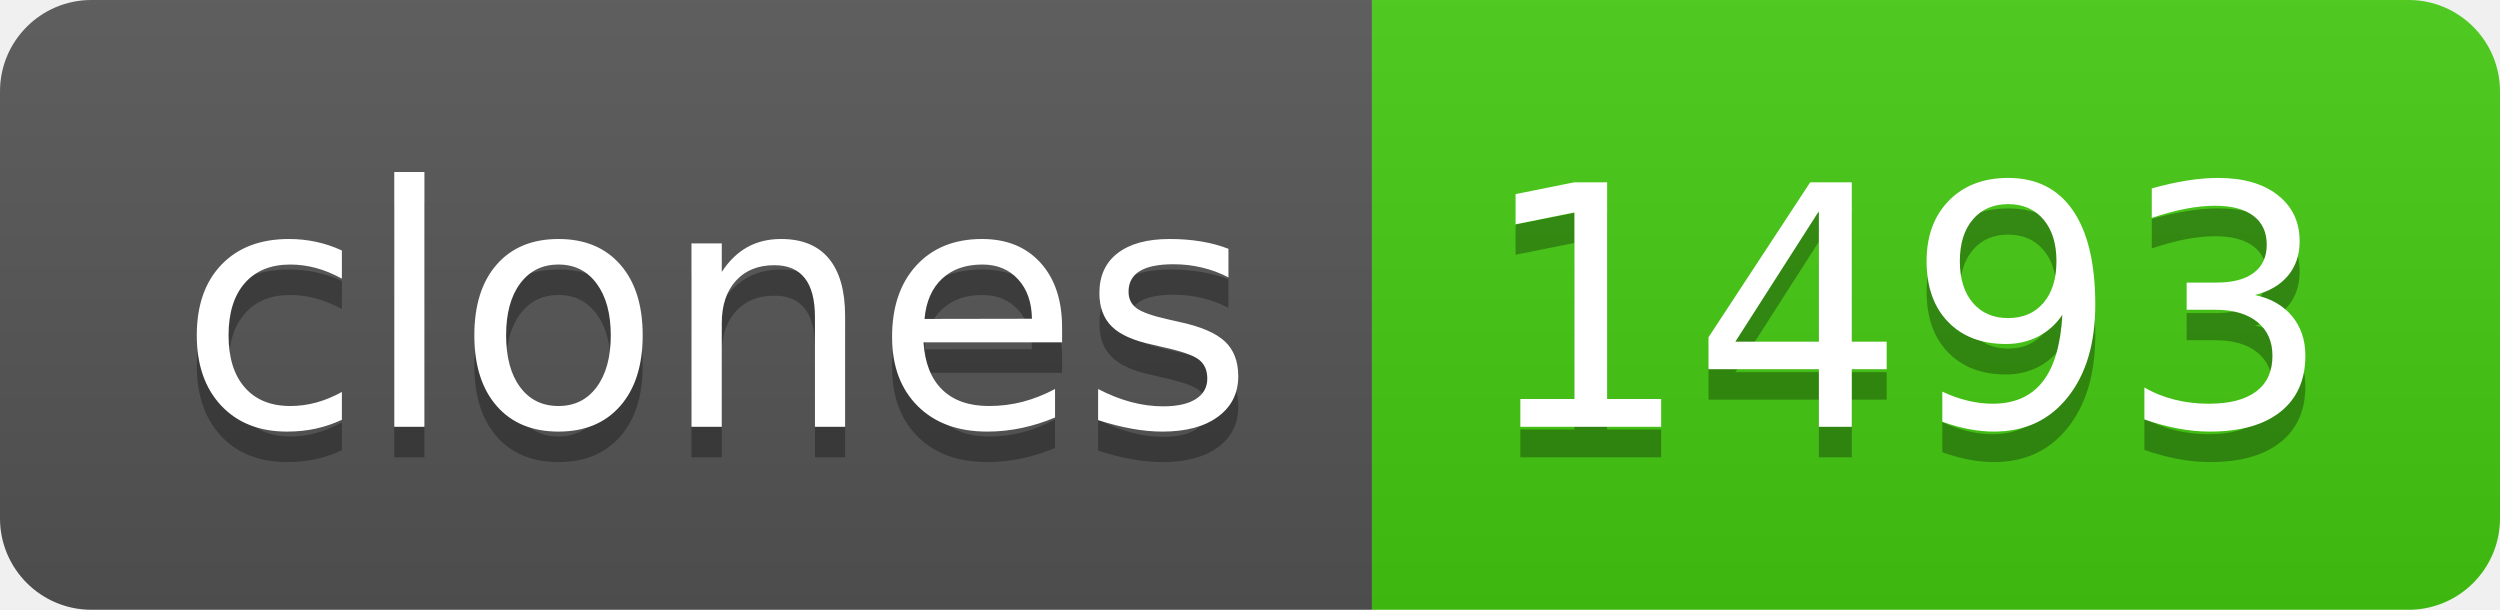
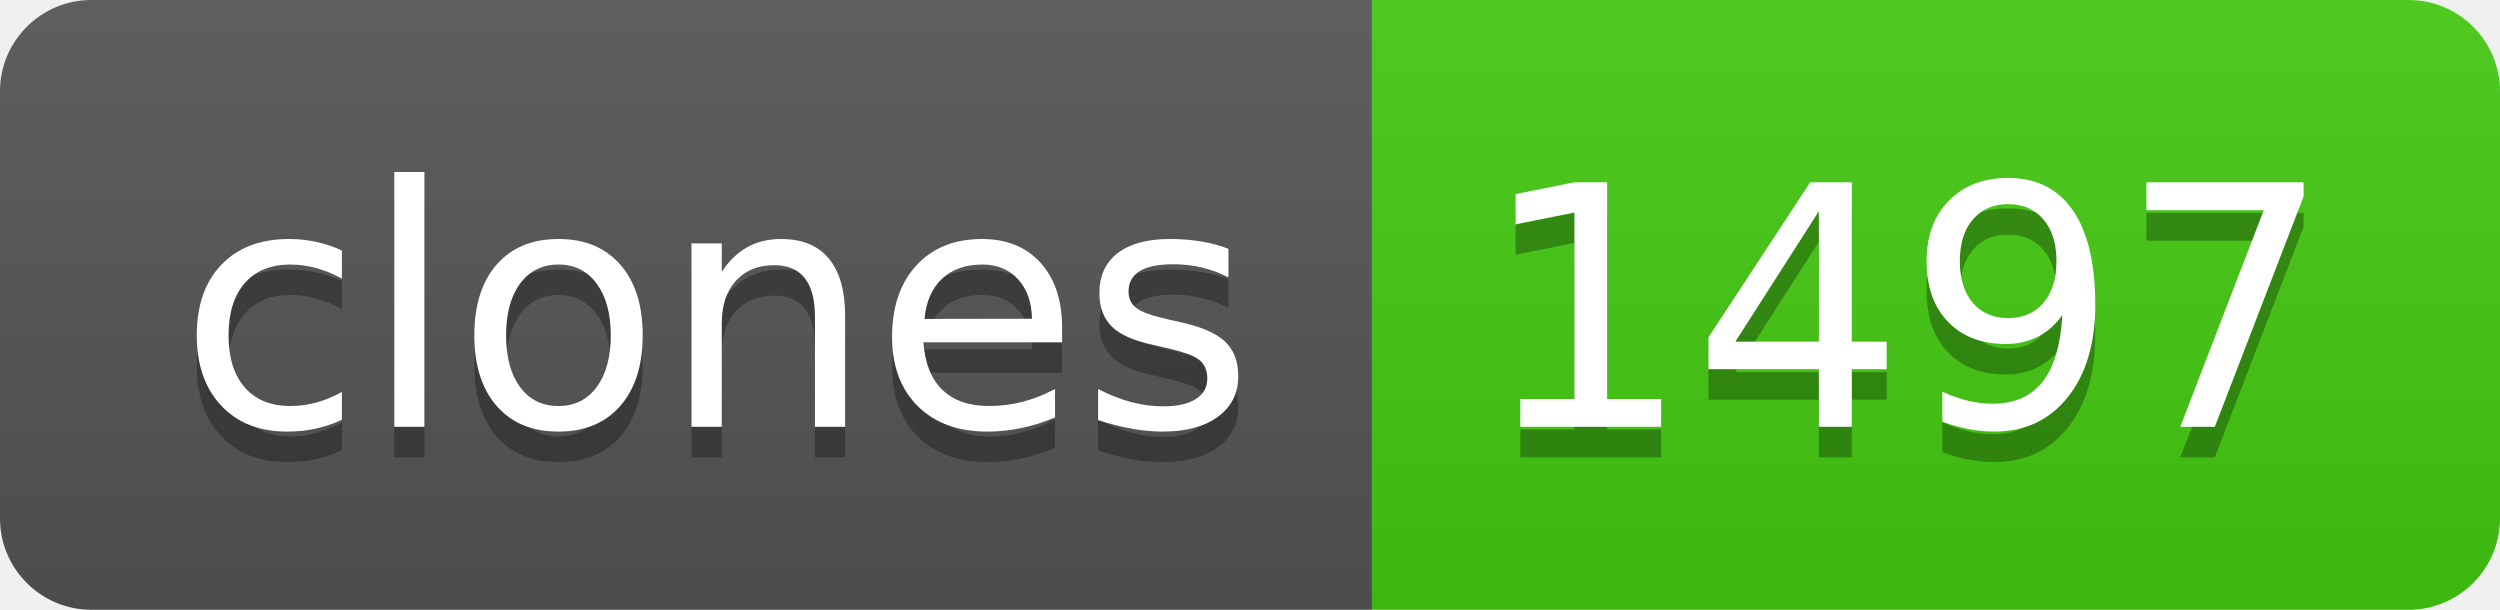
- <svg xmlns="http://www.w3.org/2000/svg" width="82" height="20" role="img" aria-label="clones: 1493">
+ <svg xmlns="http://www.w3.org/2000/svg" width="82" height="20" role="img" aria-label="clones: 1497">
  <linearGradient id="s" x2="0" y2="100%">
    <stop offset="0" stop-color="#bbb" stop-opacity=".1" />
    <stop offset="1" stop-opacity=".1" />
  </linearGradient>
  <clipPath id="r">
    <rect width="82" height="20" rx="3" fill="#fff" />
  </clipPath>
  <g clip-path="url(#r)">
    <rect width="45" height="20" fill="#555" />
    <rect x="45" width="37" height="20" fill="#4c1" />
    <rect width="82" height="20" fill="url(#s)" />
  </g>
  <g fill="#fff" text-anchor="middle" font-family="Verdana,Geneva,DejaVu Sans,sans-serif" text-rendering="geometricPrecision" font-size="110">
    <text aria-hidden="true" x="235" y="150" fill="#010101" fill-opacity=".3" transform="scale(.1)" textLength="350">clones</text>
    <text x="235" y="140" transform="scale(.1)" fill="#fff" textLength="350">clones</text>
-     <text aria-hidden="true" x="625" y="150" fill="#010101" fill-opacity=".3" transform="scale(.1)" textLength="270">1493</text>
-     <text x="625" y="140" transform="scale(.1)" fill="#fff" textLength="270">1493</text>
+     <text aria-hidden="true" x="625" y="150" fill="#010101" fill-opacity=".3" transform="scale(.1)" textLength="270">1497</text>
+     <text x="625" y="140" transform="scale(.1)" fill="#fff" textLength="270">1497</text>
  </g>
</svg>
